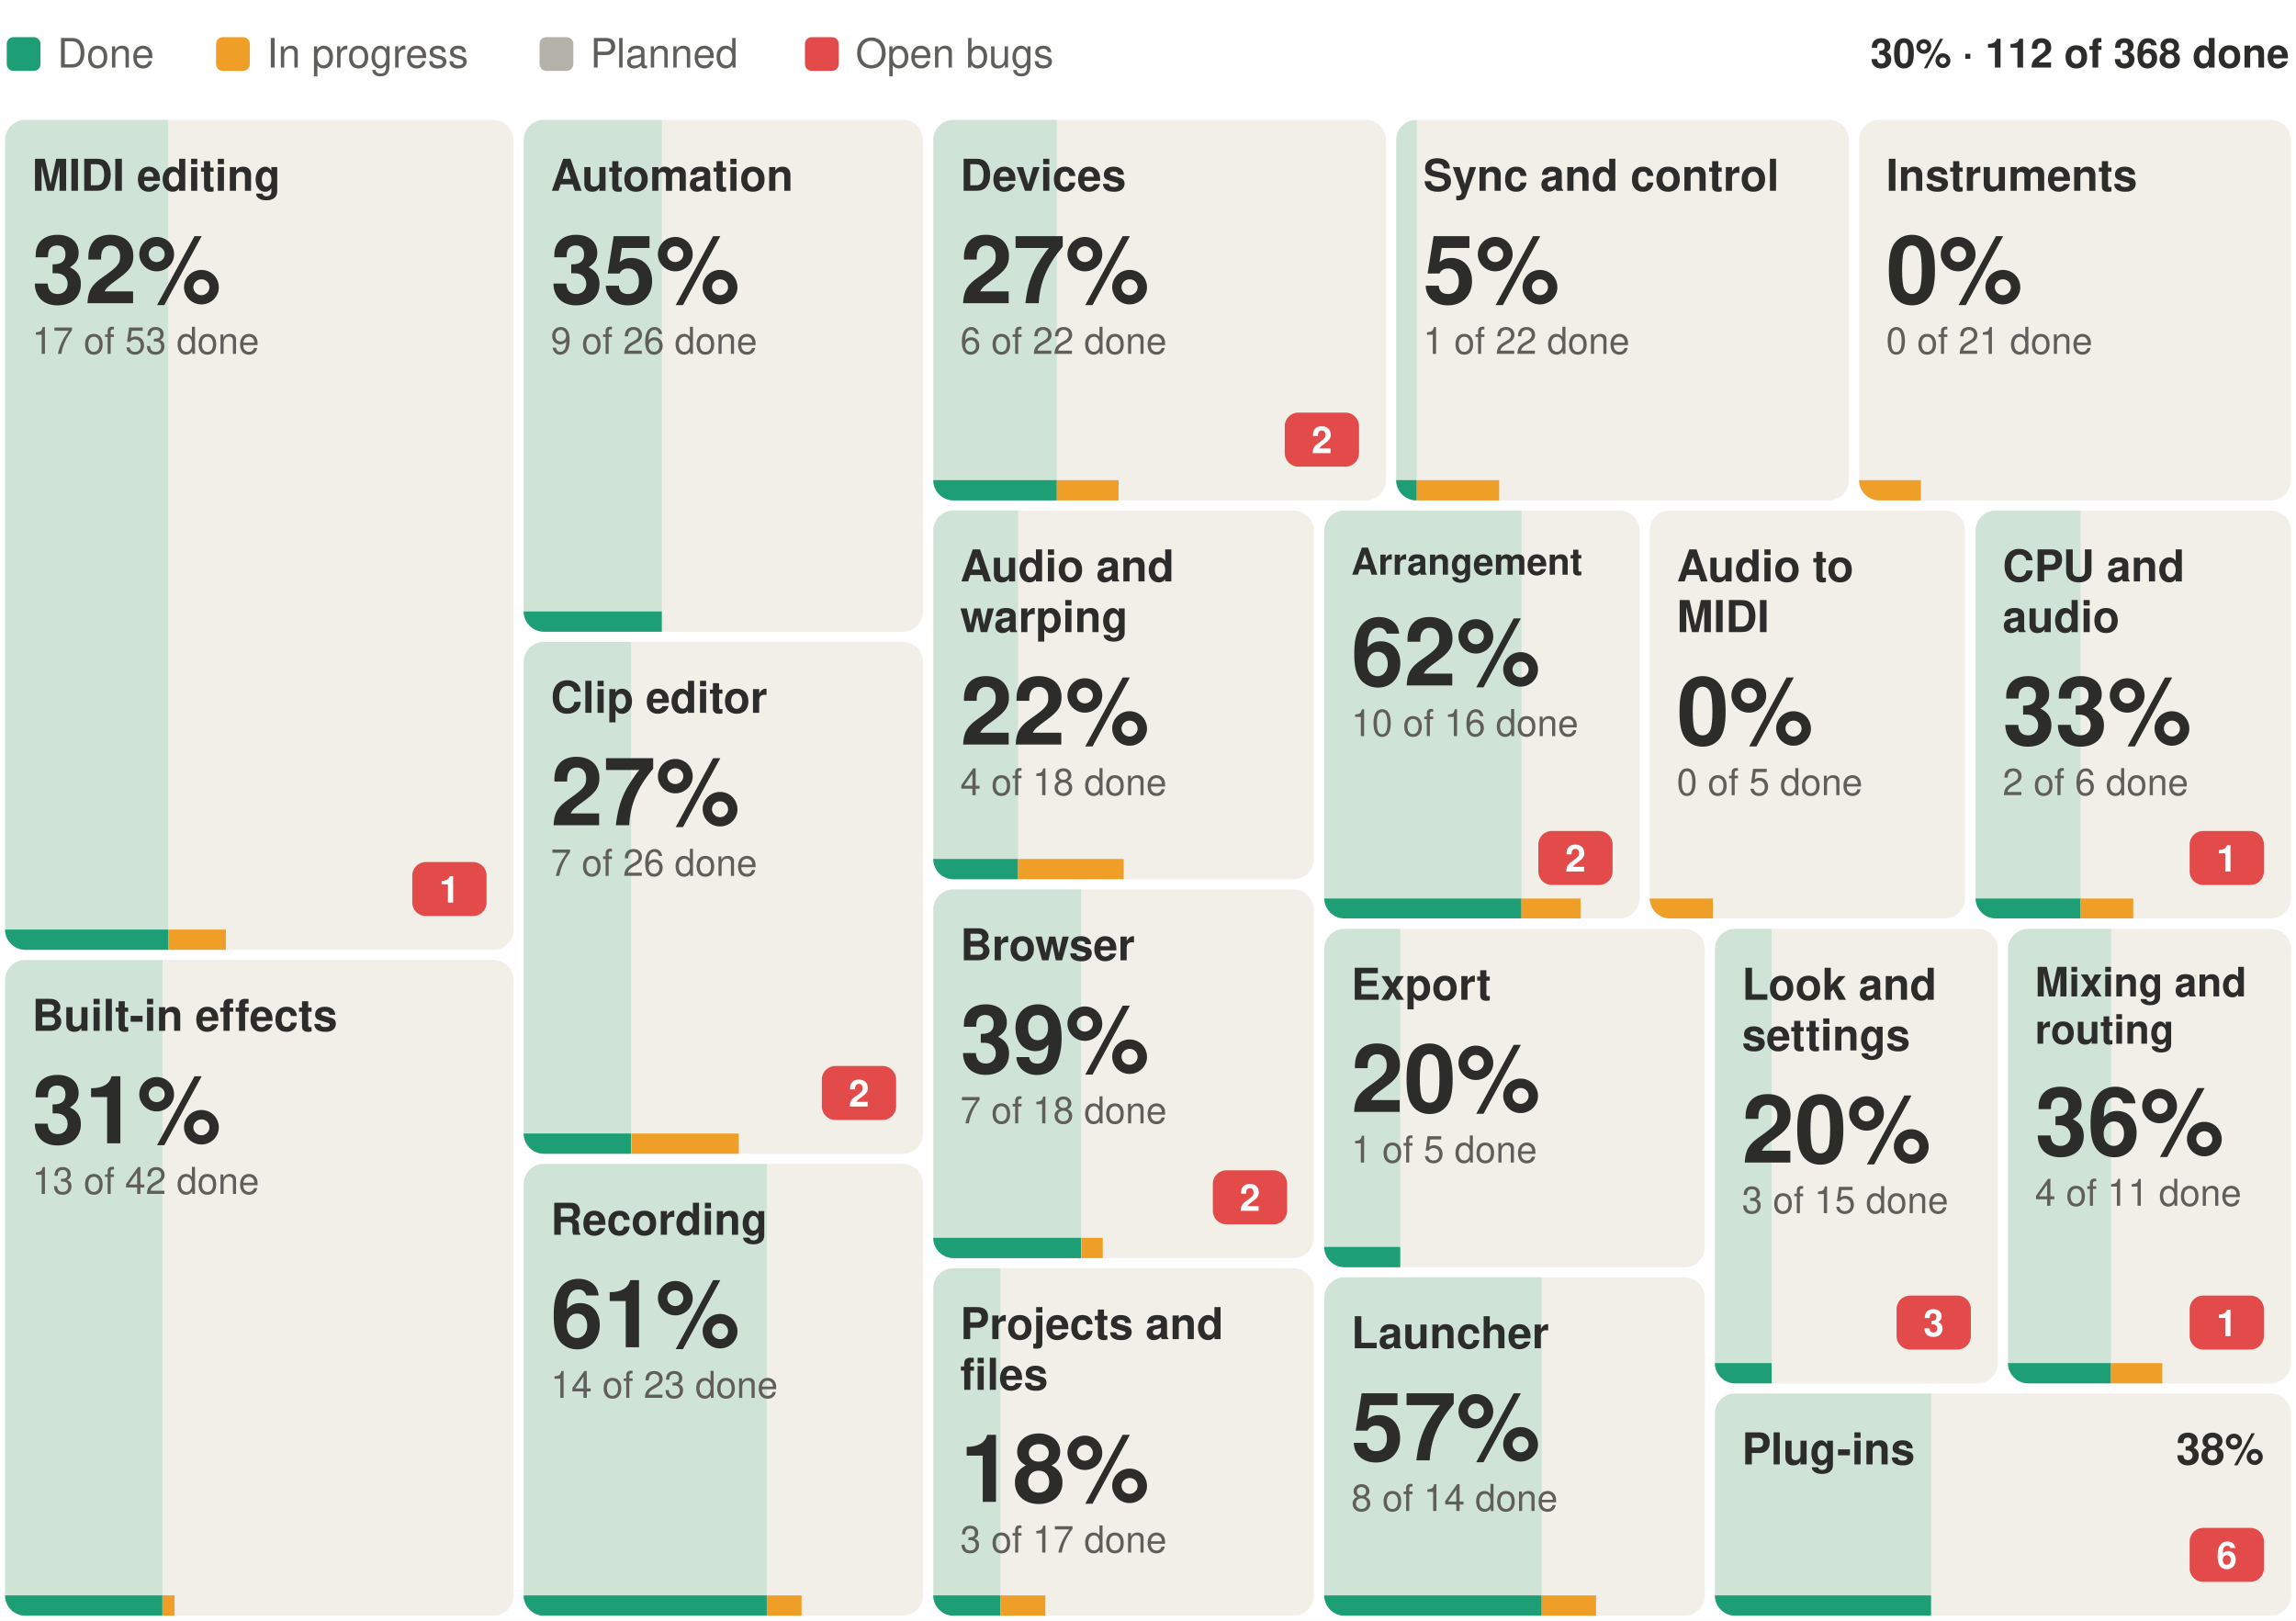
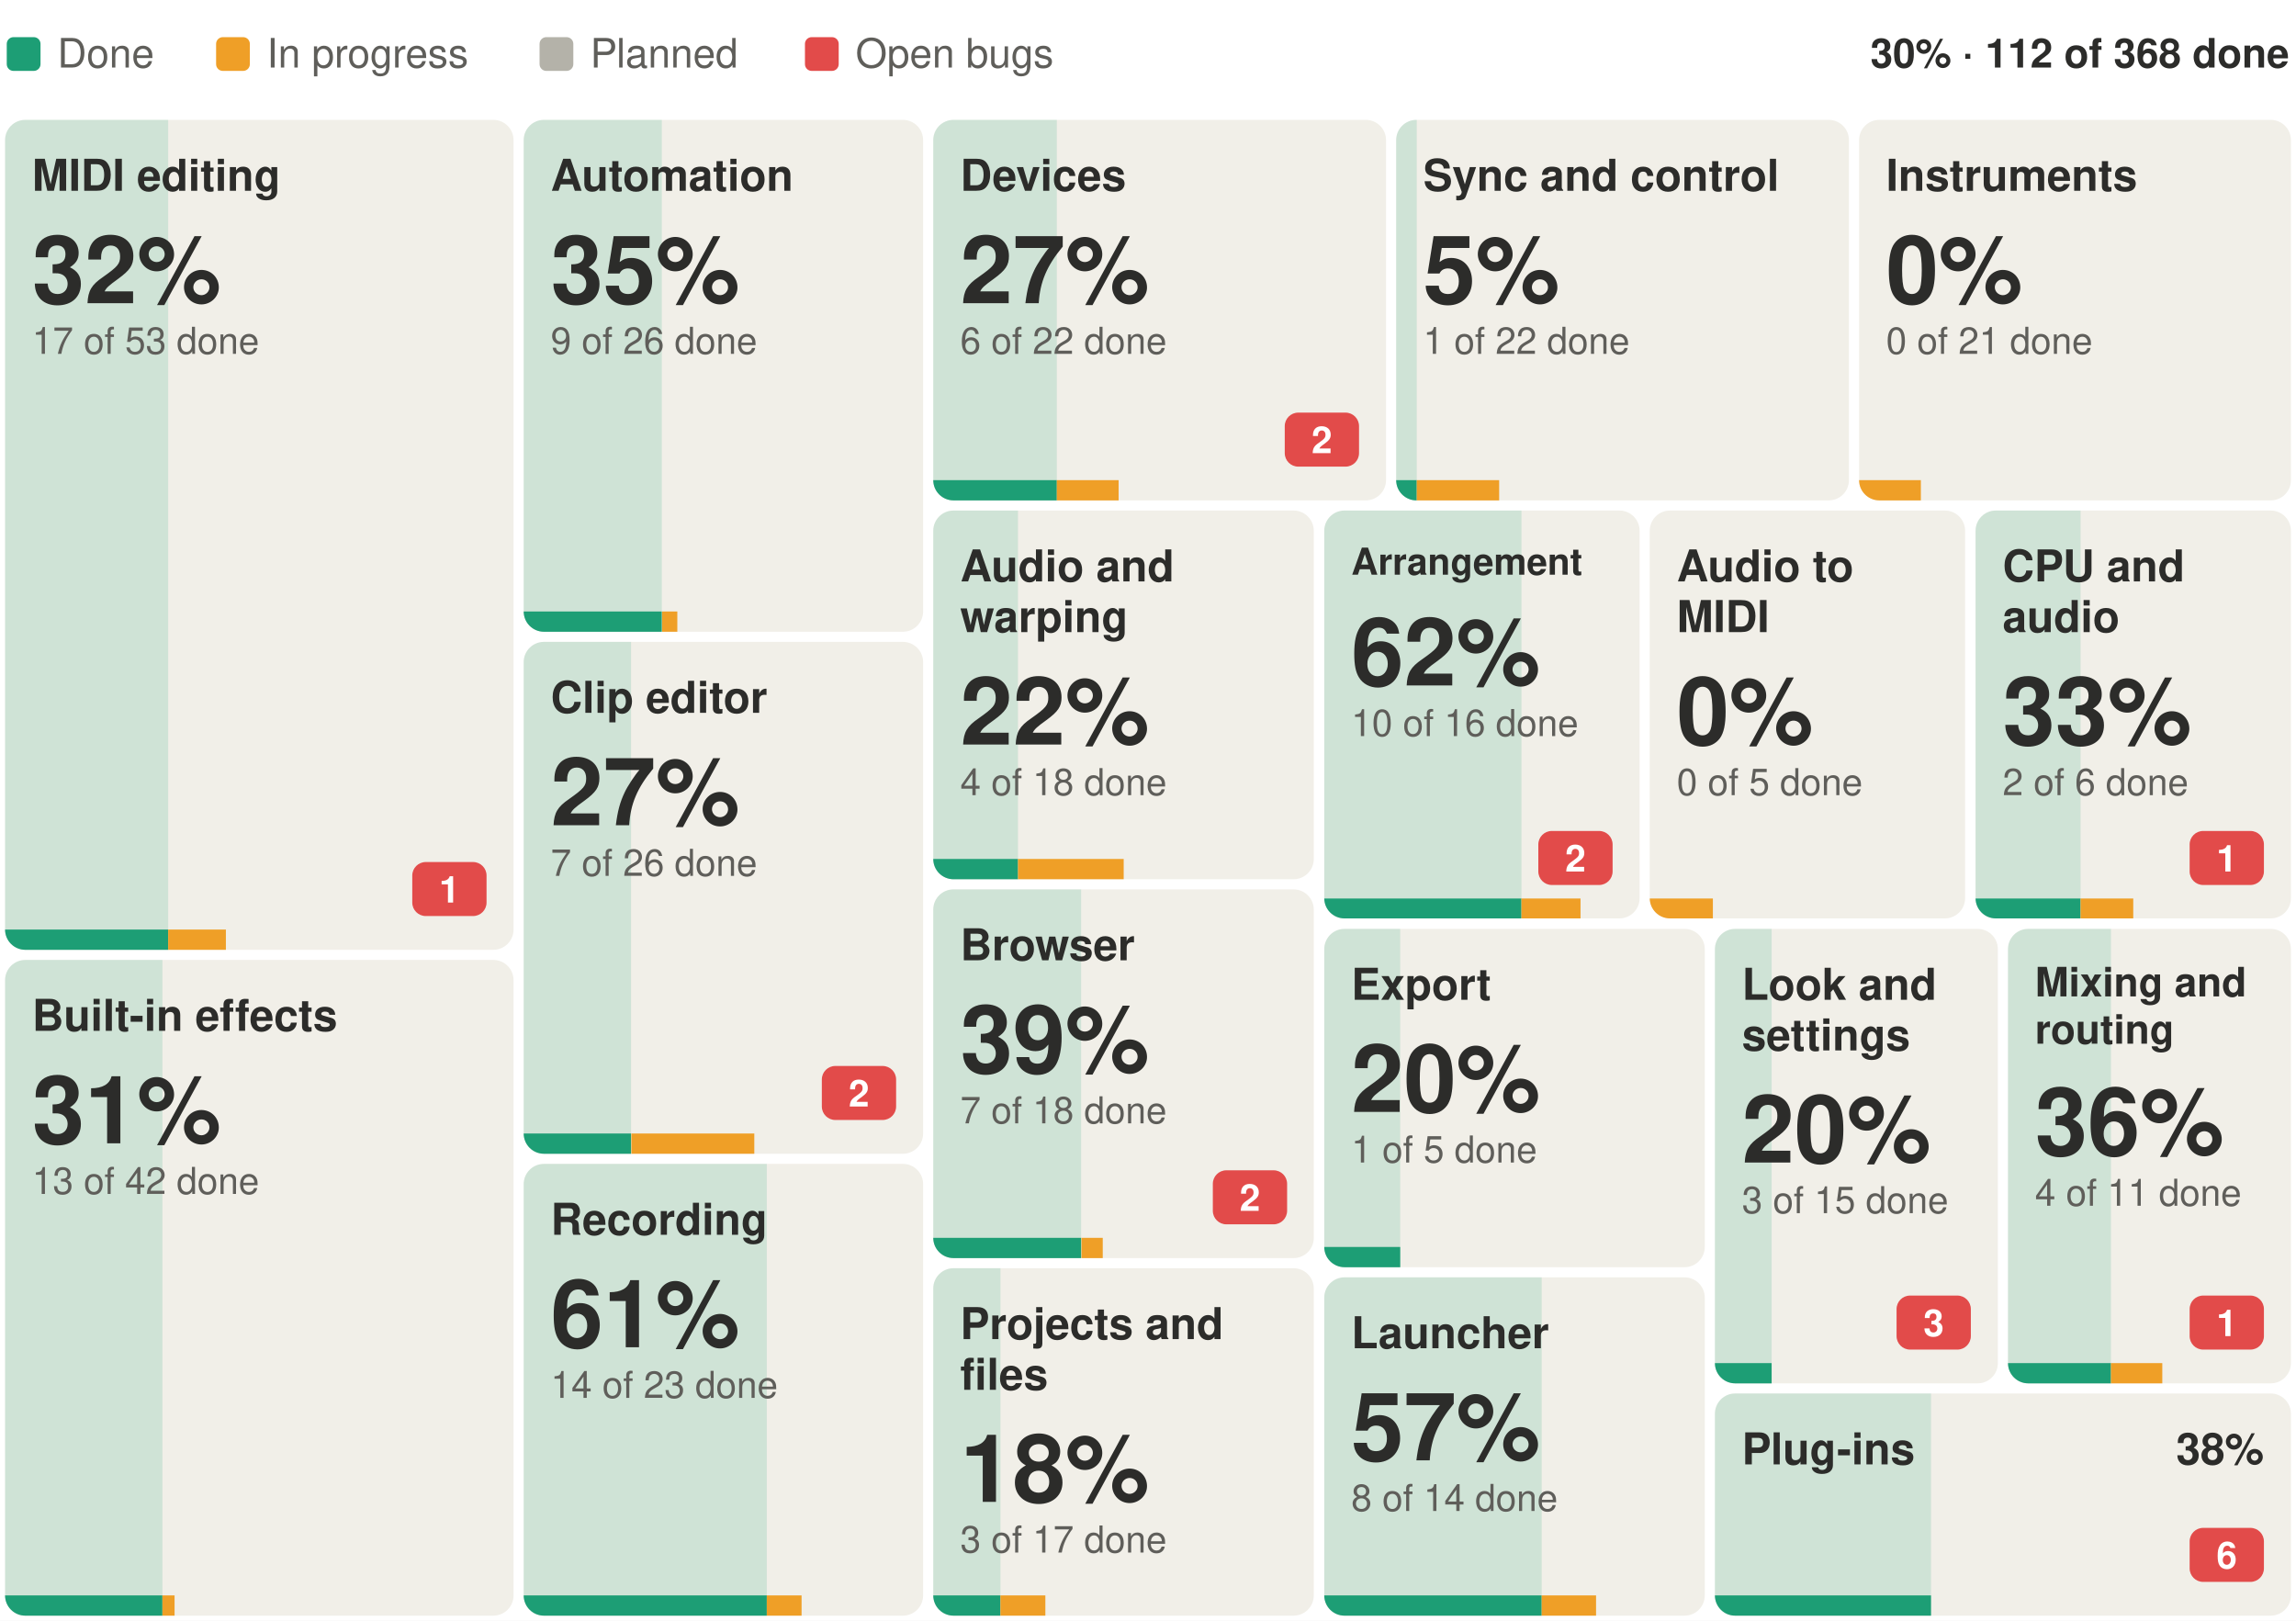
<svg xmlns="http://www.w3.org/2000/svg" width="680" height="480" viewBox="0 0 680 480" font-family="-apple-system, BlinkMacSystemFont, 'Segoe UI', Helvetica, Arial, sans-serif" role="img" aria-label="Suhina by area: 112 of 368 features done">
  <rect width="680" height="480" fill="#ffffff" />
  <text x="678.0" y="20.0" font-size="12" font-weight="600" text-anchor="end" fill="#2C2C2A">30% · 112 of 368 done</text>
  <rect x="2.0" y="11" width="10" height="10" rx="2" fill="#1D9E75" />
  <text x="17.0" y="20.0" font-size="12" fill="#5F5E5A">Done</text>
  <rect x="64.0" y="11" width="10" height="10" rx="2" fill="#EF9F27" />
  <text x="79.0" y="20.0" font-size="12" fill="#5F5E5A">In progress</text>
  <rect x="159.8" y="11" width="10" height="10" rx="2" fill="#B4B2A9" />
  <text x="174.8" y="20.0" font-size="12" fill="#5F5E5A">Planned</text>
  <rect x="238.4" y="11" width="10" height="10" rx="2" fill="#E24B4A" />
  <text x="253.4" y="20.0" font-size="12" fill="#5F5E5A">Open bugs</text>
  <g>
    <clipPath id="b0">
      <rect x="1.5" y="35.5" width="150.6" height="245.8" rx="6" />
    </clipPath>
    <g clip-path="url(#b0)">
      <rect x="1.5" y="35.5" width="150.6" height="245.8" fill="#F1EFE8" />
      <rect x="1.5" y="35.5" width="48.3" height="245.8" fill="#1D9E75" fill-opacity="0.16" />
      <rect x="1.5" y="275.3" width="48.3" height="6" fill="#1D9E75" />
      <rect x="49.8" y="275.3" width="17.1" height="6" fill="#EF9F27" />
    </g>
    <text x="9.5" y="56.5" font-size="13" font-weight="600" fill="#2C2C2A">MIDI editing</text>
    <rect x="122.1" y="255.3" width="22.0" height="16" rx="4" fill="#E24B4A" />
    <text x="133.1" y="267.3" font-size="11" font-weight="600" text-anchor="middle" fill="#ffffff">1</text>
    <text x="9.5" y="89.8" font-size="28" font-weight="600" fill="#2C2C2A">32%</text>
    <text x="9.5" y="104.8" font-size="11" fill="#5F5E5A">17 of 53 done</text>
  </g>
  <g>
    <clipPath id="b1">
      <rect x="1.5" y="284.3" width="150.6" height="194.2" rx="6" />
    </clipPath>
    <g clip-path="url(#b1)">
      <rect x="1.5" y="284.3" width="150.6" height="194.2" fill="#F1EFE8" />
      <rect x="1.5" y="284.3" width="46.6" height="194.2" fill="#1D9E75" fill-opacity="0.16" />
      <rect x="1.5" y="472.5" width="46.6" height="6" fill="#1D9E75" />
      <rect x="48.1" y="472.5" width="3.6" height="6" fill="#EF9F27" />
    </g>
    <text x="9.5" y="305.3" font-size="13" font-weight="600" fill="#2C2C2A">Built-in effects</text>
    <text x="9.5" y="338.6" font-size="28" font-weight="600" fill="#2C2C2A">31%</text>
    <text x="9.5" y="353.6" font-size="11" fill="#5F5E5A">13 of 42 done</text>
  </g>
  <g>
    <clipPath id="b2">
      <rect x="155.1" y="35.5" width="118.3" height="151.6" rx="6" />
    </clipPath>
    <g clip-path="url(#b2)">
      <rect x="155.1" y="35.5" width="118.3" height="151.6" fill="#F1EFE8" />
      <rect x="155.1" y="35.5" width="40.9" height="151.6" fill="#1D9E75" fill-opacity="0.16" />
      <rect x="155.1" y="181.1" width="40.9" height="6" fill="#1D9E75" />
-       <rect x="196.1" y="181.1" width="0.0" height="6" fill="#EF9F27" />
+       <rect x="196.1" y="181.1" width="4.5" height="6" fill="#EF9F27" />
    </g>
    <text x="163.1" y="56.5" font-size="13" font-weight="600" fill="#2C2C2A">Automation</text>
    <text x="163.1" y="89.8" font-size="28" font-weight="600" fill="#2C2C2A">35%</text>
    <text x="163.1" y="104.8" font-size="11" fill="#5F5E5A">9 of 26 done</text>
  </g>
  <g>
    <clipPath id="b3">
      <rect x="155.1" y="190.1" width="118.3" height="151.6" rx="6" />
    </clipPath>
    <g clip-path="url(#b3)">
      <rect x="155.1" y="190.1" width="118.3" height="151.6" fill="#F1EFE8" />
      <rect x="155.1" y="190.1" width="31.8" height="151.6" fill="#1D9E75" fill-opacity="0.16" />
      <rect x="155.1" y="335.7" width="31.8" height="6" fill="#1D9E75" />
-       <rect x="187.0" y="335.7" width="31.8" height="6" fill="#EF9F27" />
+       <rect x="187.0" y="335.7" width="36.4" height="6" fill="#EF9F27" />
    </g>
    <text x="163.1" y="211.1" font-size="13" font-weight="600" fill="#2C2C2A">Clip editor</text>
    <rect x="243.4" y="315.7" width="22.0" height="16" rx="4" fill="#E24B4A" />
    <text x="254.4" y="327.7" font-size="11" font-weight="600" text-anchor="middle" fill="#ffffff">2</text>
    <text x="163.1" y="244.4" font-size="28" font-weight="600" fill="#2C2C2A">27%</text>
    <text x="163.1" y="259.4" font-size="11" fill="#5F5E5A">7 of 26 done</text>
  </g>
  <g>
    <clipPath id="b4">
      <rect x="155.1" y="344.7" width="118.3" height="133.8" rx="6" />
    </clipPath>
    <g clip-path="url(#b4)">
      <rect x="155.1" y="344.7" width="118.3" height="133.8" fill="#F1EFE8" />
      <rect x="155.1" y="344.7" width="72.0" height="133.8" fill="#1D9E75" fill-opacity="0.16" />
      <rect x="155.1" y="472.5" width="72.0" height="6" fill="#1D9E75" />
      <rect x="227.1" y="472.5" width="10.3" height="6" fill="#EF9F27" />
    </g>
    <text x="163.1" y="365.7" font-size="13" font-weight="600" fill="#2C2C2A">Recording</text>
    <text x="163.1" y="399.0" font-size="28" font-weight="600" fill="#2C2C2A">61%</text>
    <text x="163.1" y="414.0" font-size="11" fill="#5F5E5A">14 of 23 done</text>
  </g>
  <g>
    <clipPath id="b5">
      <rect x="276.4" y="35.5" width="134.1" height="112.7" rx="6" />
    </clipPath>
    <g clip-path="url(#b5)">
      <rect x="276.4" y="35.5" width="134.1" height="112.7" fill="#F1EFE8" />
      <rect x="276.4" y="35.5" width="36.6" height="112.7" fill="#1D9E75" fill-opacity="0.16" />
      <rect x="276.4" y="142.2" width="36.6" height="6" fill="#1D9E75" />
      <rect x="313.0" y="142.2" width="18.3" height="6" fill="#EF9F27" />
    </g>
    <text x="284.4" y="56.5" font-size="13" font-weight="600" fill="#2C2C2A">Devices</text>
    <rect x="380.5" y="122.2" width="22.0" height="16" rx="4" fill="#E24B4A" />
    <text x="391.5" y="134.2" font-size="11" font-weight="600" text-anchor="middle" fill="#ffffff">2</text>
    <text x="284.4" y="89.8" font-size="28" font-weight="600" fill="#2C2C2A">27%</text>
    <text x="284.4" y="104.8" font-size="11" fill="#5F5E5A">6 of 22 done</text>
  </g>
  <g>
    <clipPath id="b6">
      <rect x="413.5" y="35.5" width="134.1" height="112.7" rx="6" />
    </clipPath>
    <g clip-path="url(#b6)">
      <rect x="413.5" y="35.5" width="134.1" height="112.7" fill="#F1EFE8" />
      <rect x="413.5" y="35.5" width="6.1" height="112.7" fill="#1D9E75" fill-opacity="0.16" />
      <rect x="413.5" y="142.2" width="6.1" height="6" fill="#1D9E75" />
      <rect x="419.6" y="142.2" width="24.4" height="6" fill="#EF9F27" />
    </g>
    <text x="421.5" y="56.5" font-size="13" font-weight="600" fill="#2C2C2A">Sync and control</text>
    <text x="421.5" y="89.8" font-size="28" font-weight="600" fill="#2C2C2A">5%</text>
    <text x="421.5" y="104.8" font-size="11" fill="#5F5E5A">1 of 22 done</text>
  </g>
  <g>
    <clipPath id="b7">
      <rect x="550.6" y="35.5" width="127.9" height="112.7" rx="6" />
    </clipPath>
    <g clip-path="url(#b7)">
      <rect x="550.6" y="35.5" width="127.9" height="112.7" fill="#F1EFE8" />
      <rect x="550.6" y="35.5" width="0.0" height="112.7" fill="#1D9E75" fill-opacity="0.16" />
      <rect x="550.6" y="142.2" width="0.0" height="6" fill="#1D9E75" />
      <rect x="550.6" y="142.2" width="18.3" height="6" fill="#EF9F27" />
    </g>
    <text x="558.6" y="56.5" font-size="13" font-weight="600" fill="#2C2C2A">Instruments</text>
    <text x="558.6" y="89.8" font-size="28" font-weight="600" fill="#2C2C2A">0%</text>
    <text x="558.6" y="104.8" font-size="11" fill="#5F5E5A">0 of 21 done</text>
  </g>
  <g>
    <clipPath id="b8">
      <rect x="276.4" y="151.2" width="112.7" height="109.2" rx="6" />
    </clipPath>
    <g clip-path="url(#b8)">
      <rect x="276.4" y="151.2" width="112.7" height="109.2" fill="#F1EFE8" />
      <rect x="276.4" y="151.2" width="25.1" height="109.2" fill="#1D9E75" fill-opacity="0.16" />
      <rect x="276.4" y="254.4" width="25.1" height="6" fill="#1D9E75" />
      <rect x="301.5" y="254.4" width="31.3" height="6" fill="#EF9F27" />
    </g>
    <text x="284.4" y="172.2" font-size="13" font-weight="600" fill="#2C2C2A">Audio and</text>
    <text x="284.4" y="187.2" font-size="13" font-weight="600" fill="#2C2C2A">warping</text>
    <text x="284.4" y="220.5" font-size="28" font-weight="600" fill="#2C2C2A">22%</text>
    <text x="284.4" y="235.5" font-size="11" fill="#5F5E5A">4 of 18 done</text>
  </g>
  <g>
    <clipPath id="b9">
      <rect x="276.4" y="263.4" width="112.7" height="109.2" rx="6" />
    </clipPath>
    <g clip-path="url(#b9)">
      <rect x="276.4" y="263.4" width="112.7" height="109.2" fill="#F1EFE8" />
      <rect x="276.4" y="263.4" width="43.8" height="109.2" fill="#1D9E75" fill-opacity="0.16" />
      <rect x="276.4" y="366.6" width="43.8" height="6" fill="#1D9E75" />
      <rect x="320.3" y="366.6" width="6.3" height="6" fill="#EF9F27" />
    </g>
    <text x="284.4" y="284.4" font-size="13" font-weight="600" fill="#2C2C2A">Browser</text>
    <rect x="359.2" y="346.6" width="22.0" height="16" rx="4" fill="#E24B4A" />
    <text x="370.2" y="358.6" font-size="11" font-weight="600" text-anchor="middle" fill="#ffffff">2</text>
    <text x="284.4" y="317.7" font-size="28" font-weight="600" fill="#2C2C2A">39%</text>
    <text x="284.4" y="332.7" font-size="11" fill="#5F5E5A">7 of 18 done</text>
  </g>
  <g>
    <clipPath id="b10">
      <rect x="276.4" y="375.6" width="112.7" height="102.9" rx="6" />
    </clipPath>
    <g clip-path="url(#b10)">
      <rect x="276.4" y="375.6" width="112.7" height="102.9" fill="#F1EFE8" />
      <rect x="276.4" y="375.6" width="19.9" height="102.9" fill="#1D9E75" fill-opacity="0.16" />
      <rect x="276.4" y="472.5" width="19.9" height="6" fill="#1D9E75" />
      <rect x="296.3" y="472.5" width="13.3" height="6" fill="#EF9F27" />
    </g>
    <text x="284.4" y="396.6" font-size="13" font-weight="600" fill="#2C2C2A">Projects and</text>
    <text x="284.4" y="411.6" font-size="13" font-weight="600" fill="#2C2C2A">files</text>
    <text x="284.4" y="444.8" font-size="28" font-weight="600" fill="#2C2C2A">18%</text>
    <text x="284.4" y="459.8" font-size="11" fill="#5F5E5A">3 of 17 done</text>
  </g>
  <g>
    <clipPath id="b11">
      <rect x="392.2" y="151.2" width="93.4" height="120.8" rx="6" />
    </clipPath>
    <g clip-path="url(#b11)">
      <rect x="392.2" y="151.2" width="93.4" height="120.8" fill="#F1EFE8" />
      <rect x="392.2" y="151.2" width="58.4" height="120.8" fill="#1D9E75" fill-opacity="0.16" />
      <rect x="392.2" y="266.1" width="58.4" height="6" fill="#1D9E75" />
      <rect x="450.6" y="266.1" width="17.5" height="6" fill="#EF9F27" />
    </g>
    <text x="400.2" y="170.2" font-size="11" font-weight="600" fill="#2C2C2A">Arrangement</text>
    <rect x="455.6" y="246.1" width="22.0" height="16" rx="4" fill="#E24B4A" />
    <text x="466.6" y="258.1" font-size="11" font-weight="600" text-anchor="middle" fill="#ffffff">2</text>
    <text x="400.2" y="203.0" font-size="28" font-weight="600" fill="#2C2C2A">62%</text>
    <text x="400.2" y="218.0" font-size="11" fill="#5F5E5A">10 of 16 done</text>
  </g>
  <g>
    <clipPath id="b12">
      <rect x="488.6" y="151.2" width="93.4" height="120.8" rx="6" />
    </clipPath>
    <g clip-path="url(#b12)">
      <rect x="488.6" y="151.2" width="93.4" height="120.8" fill="#F1EFE8" />
      <rect x="488.6" y="151.2" width="0.0" height="120.8" fill="#1D9E75" fill-opacity="0.16" />
      <rect x="488.6" y="266.1" width="0.0" height="6" fill="#1D9E75" />
      <rect x="488.6" y="266.1" width="18.7" height="6" fill="#EF9F27" />
    </g>
    <text x="496.6" y="172.2" font-size="13" font-weight="600" fill="#2C2C2A">Audio to</text>
    <text x="496.6" y="187.2" font-size="13" font-weight="600" fill="#2C2C2A">MIDI</text>
    <text x="496.6" y="220.5" font-size="28" font-weight="600" fill="#2C2C2A">0%</text>
    <text x="496.6" y="235.5" font-size="11" fill="#5F5E5A">0 of 5 done</text>
  </g>
  <g>
    <clipPath id="b13">
      <rect x="585.1" y="151.2" width="93.4" height="120.8" rx="6" />
    </clipPath>
    <g clip-path="url(#b13)">
      <rect x="585.1" y="151.2" width="93.4" height="120.8" fill="#F1EFE8" />
      <rect x="585.1" y="151.2" width="31.1" height="120.8" fill="#1D9E75" fill-opacity="0.16" />
      <rect x="585.1" y="266.1" width="31.1" height="6" fill="#1D9E75" />
      <rect x="616.2" y="266.1" width="15.6" height="6" fill="#EF9F27" />
    </g>
    <text x="593.1" y="172.2" font-size="13" font-weight="600" fill="#2C2C2A">CPU and</text>
    <text x="593.1" y="187.2" font-size="13" font-weight="600" fill="#2C2C2A">audio</text>
    <rect x="648.5" y="246.1" width="22.0" height="16" rx="4" fill="#E24B4A" />
    <text x="659.5" y="258.1" font-size="11" font-weight="600" text-anchor="middle" fill="#ffffff">1</text>
    <text x="593.1" y="220.5" font-size="28" font-weight="600" fill="#2C2C2A">33%</text>
    <text x="593.1" y="235.5" font-size="11" fill="#5F5E5A">2 of 6 done</text>
  </g>
  <g>
    <clipPath id="b14">
      <rect x="392.2" y="275.1" width="112.7" height="100.2" rx="6" />
    </clipPath>
    <g clip-path="url(#b14)">
      <rect x="392.2" y="275.1" width="112.7" height="100.2" fill="#F1EFE8" />
      <rect x="392.2" y="275.1" width="22.5" height="100.2" fill="#1D9E75" fill-opacity="0.16" />
      <rect x="392.2" y="369.3" width="22.5" height="6" fill="#1D9E75" />
      <rect x="414.7" y="369.3" width="0.0" height="6" fill="#EF9F27" />
    </g>
    <text x="400.2" y="296.1" font-size="13" font-weight="600" fill="#2C2C2A">Export</text>
    <text x="400.2" y="329.3" font-size="28" font-weight="600" fill="#2C2C2A">20%</text>
    <text x="400.2" y="344.3" font-size="11" fill="#5F5E5A">1 of 5 done</text>
  </g>
  <g>
    <clipPath id="b15">
      <rect x="392.2" y="378.3" width="112.7" height="100.2" rx="6" />
    </clipPath>
    <g clip-path="url(#b15)">
      <rect x="392.2" y="378.3" width="112.7" height="100.2" fill="#F1EFE8" />
      <rect x="392.2" y="378.3" width="64.4" height="100.2" fill="#1D9E75" fill-opacity="0.16" />
      <rect x="392.2" y="472.5" width="64.4" height="6" fill="#1D9E75" />
      <rect x="456.6" y="472.5" width="16.1" height="6" fill="#EF9F27" />
    </g>
    <text x="400.2" y="399.3" font-size="13" font-weight="600" fill="#2C2C2A">Launcher</text>
    <text x="400.2" y="432.5" font-size="28" font-weight="600" fill="#2C2C2A">57%</text>
    <text x="400.2" y="447.5" font-size="11" fill="#5F5E5A">8 of 14 done</text>
  </g>
  <g>
    <clipPath id="b16">
      <rect x="507.9" y="275.1" width="83.8" height="134.6" rx="6" />
    </clipPath>
    <g clip-path="url(#b16)">
      <rect x="507.9" y="275.1" width="83.8" height="134.6" fill="#F1EFE8" />
      <rect x="507.9" y="275.1" width="16.8" height="134.6" fill="#1D9E75" fill-opacity="0.16" />
      <rect x="507.9" y="403.7" width="16.8" height="6" fill="#1D9E75" />
      <rect x="524.7" y="403.7" width="0.0" height="6" fill="#EF9F27" />
    </g>
    <text x="515.9" y="296.1" font-size="13" font-weight="600" fill="#2C2C2A">Look and</text>
    <text x="515.9" y="311.1" font-size="13" font-weight="600" fill="#2C2C2A">settings</text>
    <rect x="561.7" y="383.7" width="22.0" height="16" rx="4" fill="#E24B4A" />
    <text x="572.7" y="395.7" font-size="11" font-weight="600" text-anchor="middle" fill="#ffffff">3</text>
    <text x="515.9" y="344.3" font-size="28" font-weight="600" fill="#2C2C2A">20%</text>
    <text x="515.9" y="359.3" font-size="11" fill="#5F5E5A">3 of 15 done</text>
  </g>
  <g>
    <clipPath id="b17">
      <rect x="594.7" y="275.1" width="83.8" height="134.6" rx="6" />
    </clipPath>
    <g clip-path="url(#b17)">
      <rect x="594.7" y="275.1" width="83.8" height="134.6" fill="#F1EFE8" />
      <rect x="594.7" y="275.1" width="30.5" height="134.6" fill="#1D9E75" fill-opacity="0.16" />
      <rect x="594.7" y="403.7" width="30.5" height="6" fill="#1D9E75" />
      <rect x="625.2" y="403.7" width="15.2" height="6" fill="#EF9F27" />
    </g>
    <text x="602.7" y="295.1" font-size="12" font-weight="600" fill="#2C2C2A">Mixing and</text>
    <text x="602.7" y="309.1" font-size="12" font-weight="600" fill="#2C2C2A">routing</text>
    <rect x="648.5" y="383.7" width="22.0" height="16" rx="4" fill="#E24B4A" />
    <text x="659.5" y="395.7" font-size="11" font-weight="600" text-anchor="middle" fill="#ffffff">1</text>
    <text x="602.7" y="342.1" font-size="28" font-weight="600" fill="#2C2C2A">36%</text>
    <text x="602.7" y="357.1" font-size="11" fill="#5F5E5A">4 of 11 done</text>
  </g>
  <g>
    <clipPath id="b18">
      <rect x="507.9" y="412.7" width="170.6" height="65.8" rx="6" />
    </clipPath>
    <g clip-path="url(#b18)">
      <rect x="507.9" y="412.7" width="170.6" height="65.8" fill="#F1EFE8" />
      <rect x="507.9" y="412.7" width="64.0" height="65.8" fill="#1D9E75" fill-opacity="0.16" />
      <rect x="507.9" y="472.5" width="64.0" height="6" fill="#1D9E75" />
      <rect x="571.9" y="472.5" width="0.0" height="6" fill="#EF9F27" />
    </g>
    <text x="515.9" y="433.7" font-size="13" font-weight="600" fill="#2C2C2A">Plug-ins</text>
    <rect x="648.5" y="452.5" width="22.0" height="16" rx="4" fill="#E24B4A" />
    <text x="659.5" y="464.5" font-size="11" font-weight="600" text-anchor="middle" fill="#ffffff">6</text>
    <text x="670.5" y="433.7" font-size="13" font-weight="600" text-anchor="end" fill="#2C2C2A">38%</text>
  </g>
</svg>
